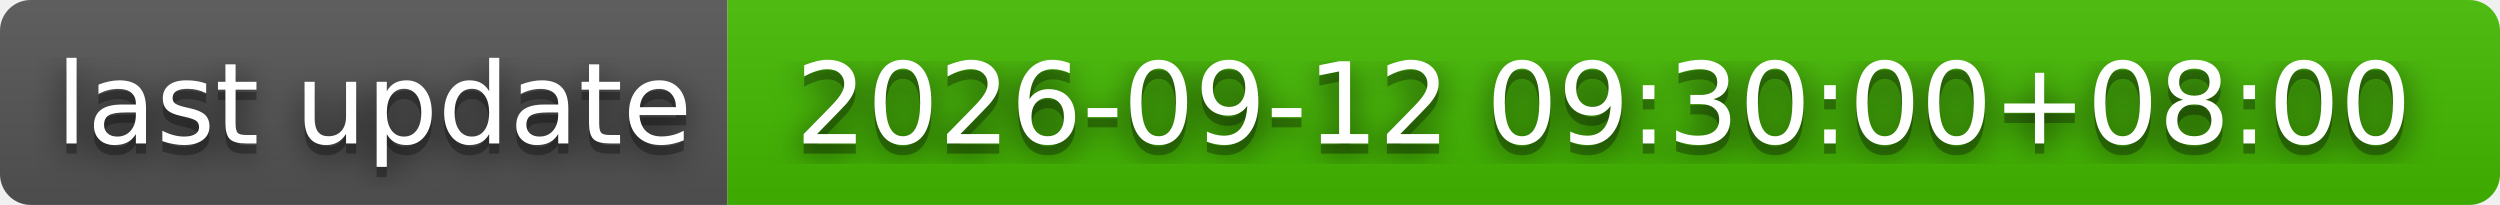
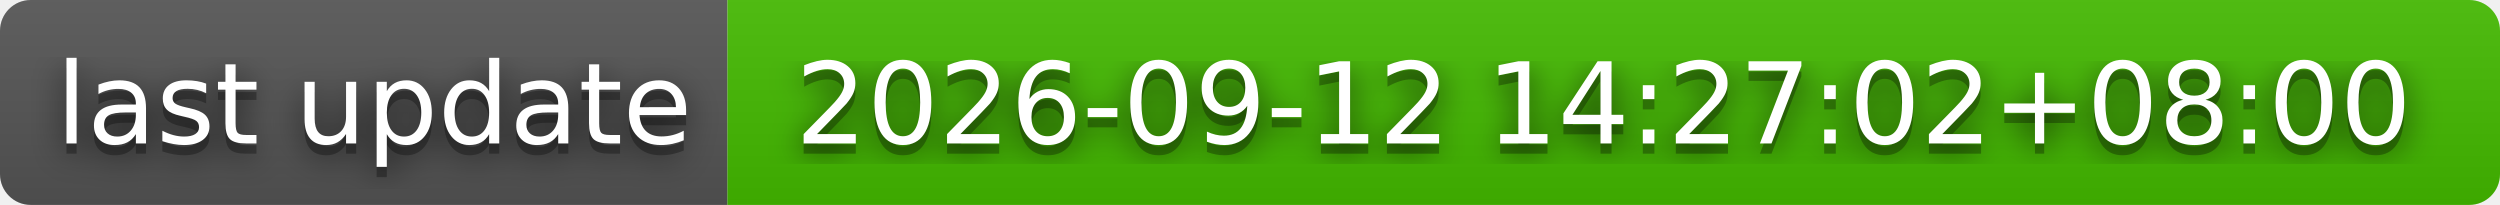
- <svg xmlns="http://www.w3.org/2000/svg" width="244" height="20" role="img" aria-label="last update: 2026-09-12 09:30:00+08:00">
+ <svg xmlns="http://www.w3.org/2000/svg" width="244" height="20" role="img" aria-label="last update: 2026-09-12 14:27:02+08:00">
  <filter id="blur">
    <feGaussianBlur stdDeviation="16" />
  </filter>
  <linearGradient id="s" x2="0" y2="100%">
    <stop offset="0" stop-color="#bbb" stop-opacity=".1" />
    <stop offset="1" stop-opacity=".1" />
  </linearGradient>
  <clipPath id="r">
    <rect width="244" height="20" rx="3" />
  </clipPath>
  <g clip-path="url(#r)">
    <rect width="71" height="20" fill="#555" />
    <rect x="71" width="173" height="20" fill="#4b0" />
    <rect width="244" height="20" fill="url(#s)" />
  </g>
  <g fill="#fff" text-anchor="middle" font-family="Verdana,Geneva,DejaVu Sans,sans-serif" text-rendering="geometricPrecision" font-size="110">
    <g transform="scale(.1)">
      <g aria-hidden="true" fill="#010101">
        <text x="365" y="150" fill-opacity=".8" filter="url(#blur)" textLength="610">last update</text>
        <text x="365" y="150" fill-opacity=".3" textLength="610">last update</text>
      </g>
      <text x="365" y="140" textLength="610">last update</text>
    </g>
    <g transform="scale(.1)">
      <g aria-hidden="true" fill="#010101">
-         <text x="1565" y="150" fill-opacity=".8" filter="url(#blur)" textLength="1630">2026-09-12 09:30:00+08:00</text>
-         <text x="1565" y="150" fill-opacity=".3" textLength="1630">2026-09-12 09:30:00+08:00</text>
+         <text x="1565" y="150" fill-opacity=".8" filter="url(#blur)" textLength="1630">2026-09-12 14:27:02+08:00</text>
+         <text x="1565" y="150" fill-opacity=".3" textLength="1630">2026-09-12 14:27:02+08:00</text>
      </g>
-       <text x="1565" y="140" textLength="1630">2026-09-12 09:30:00+08:00</text>
+       <text x="1565" y="140" textLength="1630">2026-09-12 14:27:02+08:00</text>
    </g>
  </g>
</svg>
